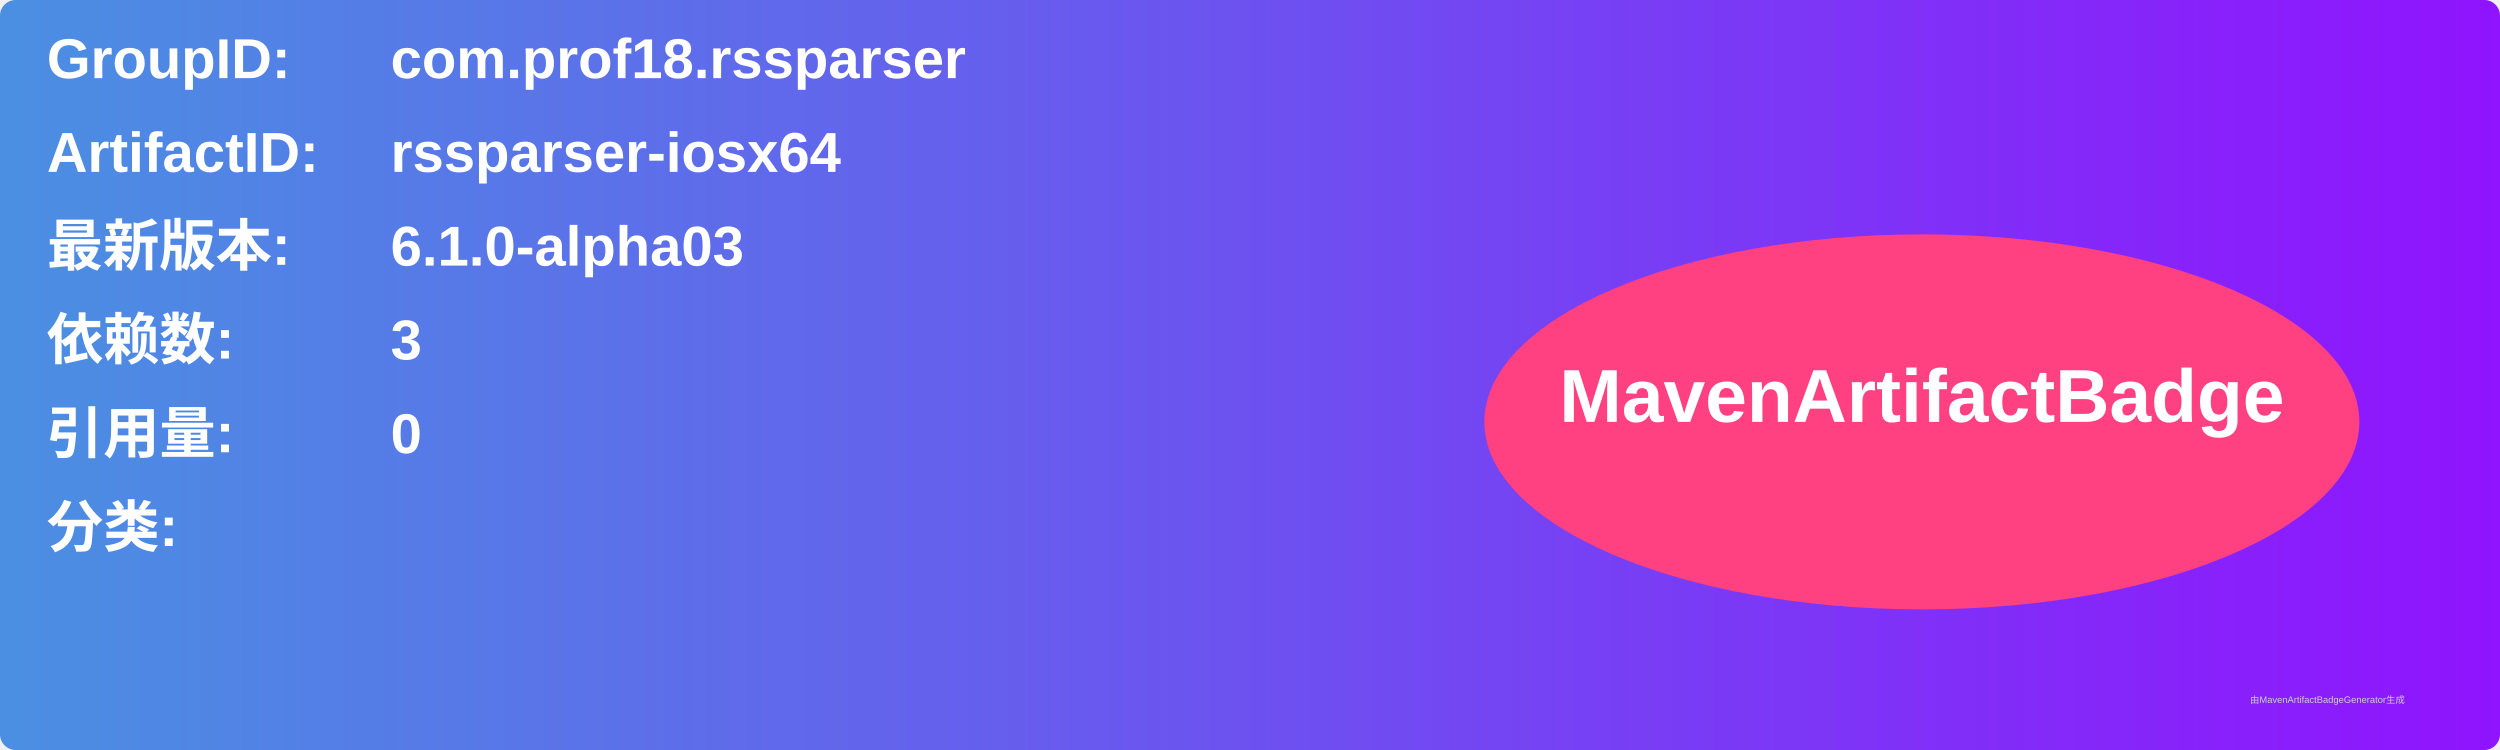
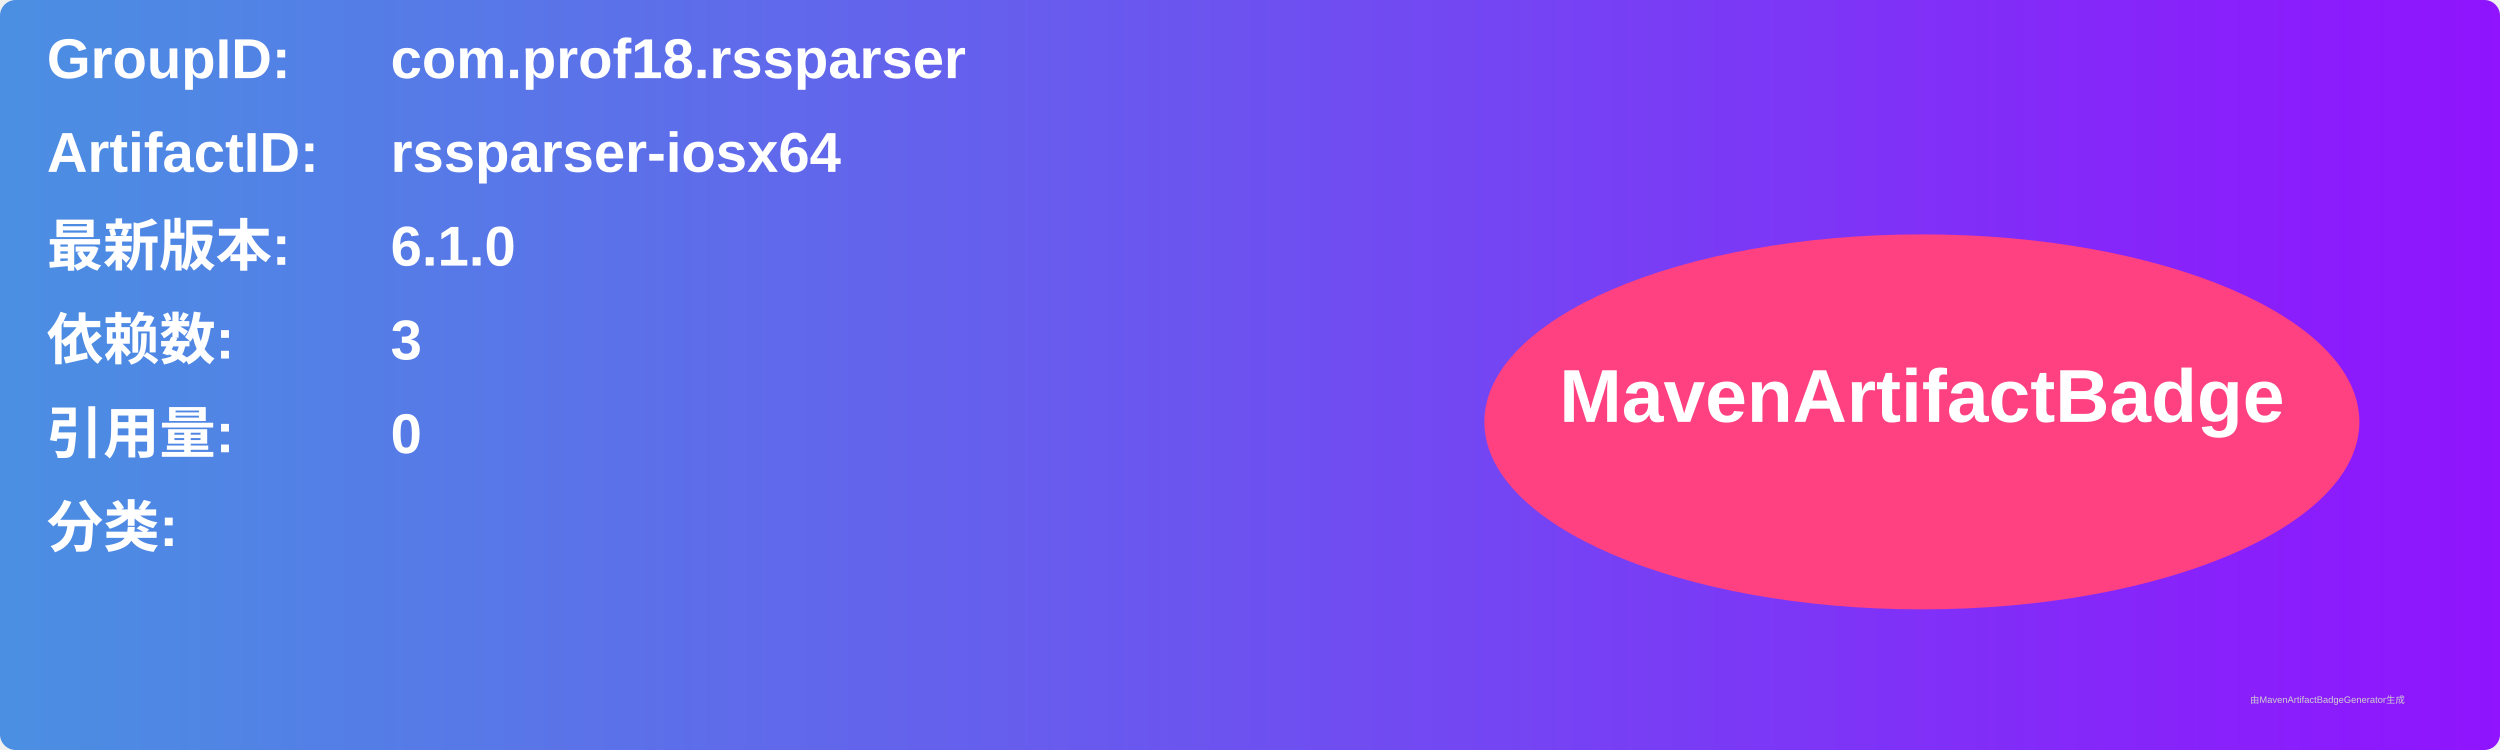
<svg xmlns="http://www.w3.org/2000/svg" width="800" height="240" viewBox="0 0 800 240">
  <linearGradient id="grad" x1="0%" y1="0%" x2="100%" y2="0%">
    <stop offset="0%" stop-color="#4a90e2" />
    <stop offset="100%" stop-color="#9013fe" />
  </linearGradient>
  <rect width="100%" height="100%" rx="5" ry="5" fill="url(#grad)" />
  <g transform="translate(15, 15)">
    <text x="0" y="10" font-family="Arial" font-size="18" fill="white" font-weight="bold" width="260">GroupID:</text>
    <text x="110" y="10" font-family="Arial" font-size="18" fill="white" font-weight="bold" width="460">com.prof18.rssparser</text>
    <text x="0" y="40" font-family="Arial" font-size="18" fill="white" font-weight="bold" width="260">ArtifactID:</text>
    <text x="110" y="40" font-family="Arial" font-size="18" fill="white" font-weight="bold" width="460">rssparser-iosx64</text>
    <text x="0" y="70" font-family="Arial" font-size="18" fill="white" font-weight="bold">最新版本:</text>
    <text x="110" y="70" font-family="Arial" font-size="18" fill="white" font-weight="bold">
-       <tspan font-weight="bold">6.1.0-alpha03</tspan>
+       <tspan font-weight="bold">6.1.0</tspan>
    </text>
    <text x="0" y="100" font-family="Arial" font-size="18" fill="white" font-weight="bold">依赖数: </text>
    <text x="110" y="100" font-family="Arial" font-size="18" fill="white">
      <tspan font-weight="bold">3</tspan>
    </text>
    <text x="0" y="130" font-family="Arial" font-size="18" fill="white" font-weight="bold">引用量: </text>
    <text x="110" y="130" font-family="Arial" font-size="18" fill="white">
      <tspan font-weight="bold">0</tspan>
    </text>
    <text x="0" y="160" font-family="Arial" font-size="18" fill="white" font-weight="bold">分类:</text>
    <text x="10" y="190" font-family="Arial" font-size="10" fill="white">
      <tspan font-weight="bold" />
    </text>
    <ellipse cx="600" cy="120" rx="140" ry="60" fill="#ff4081" />
    <text x="600" y="120" text-anchor="middle" font-family="Arial" font-size="24" fill="white" font-weight="bold">MavenArtifactBadge</text>
  </g>
  <text x="720" y="225" font-family="Arial" font-size="3" fill="#d0d0d0">由MavenArtifactBadgeGenerator生成</text>
</svg>
